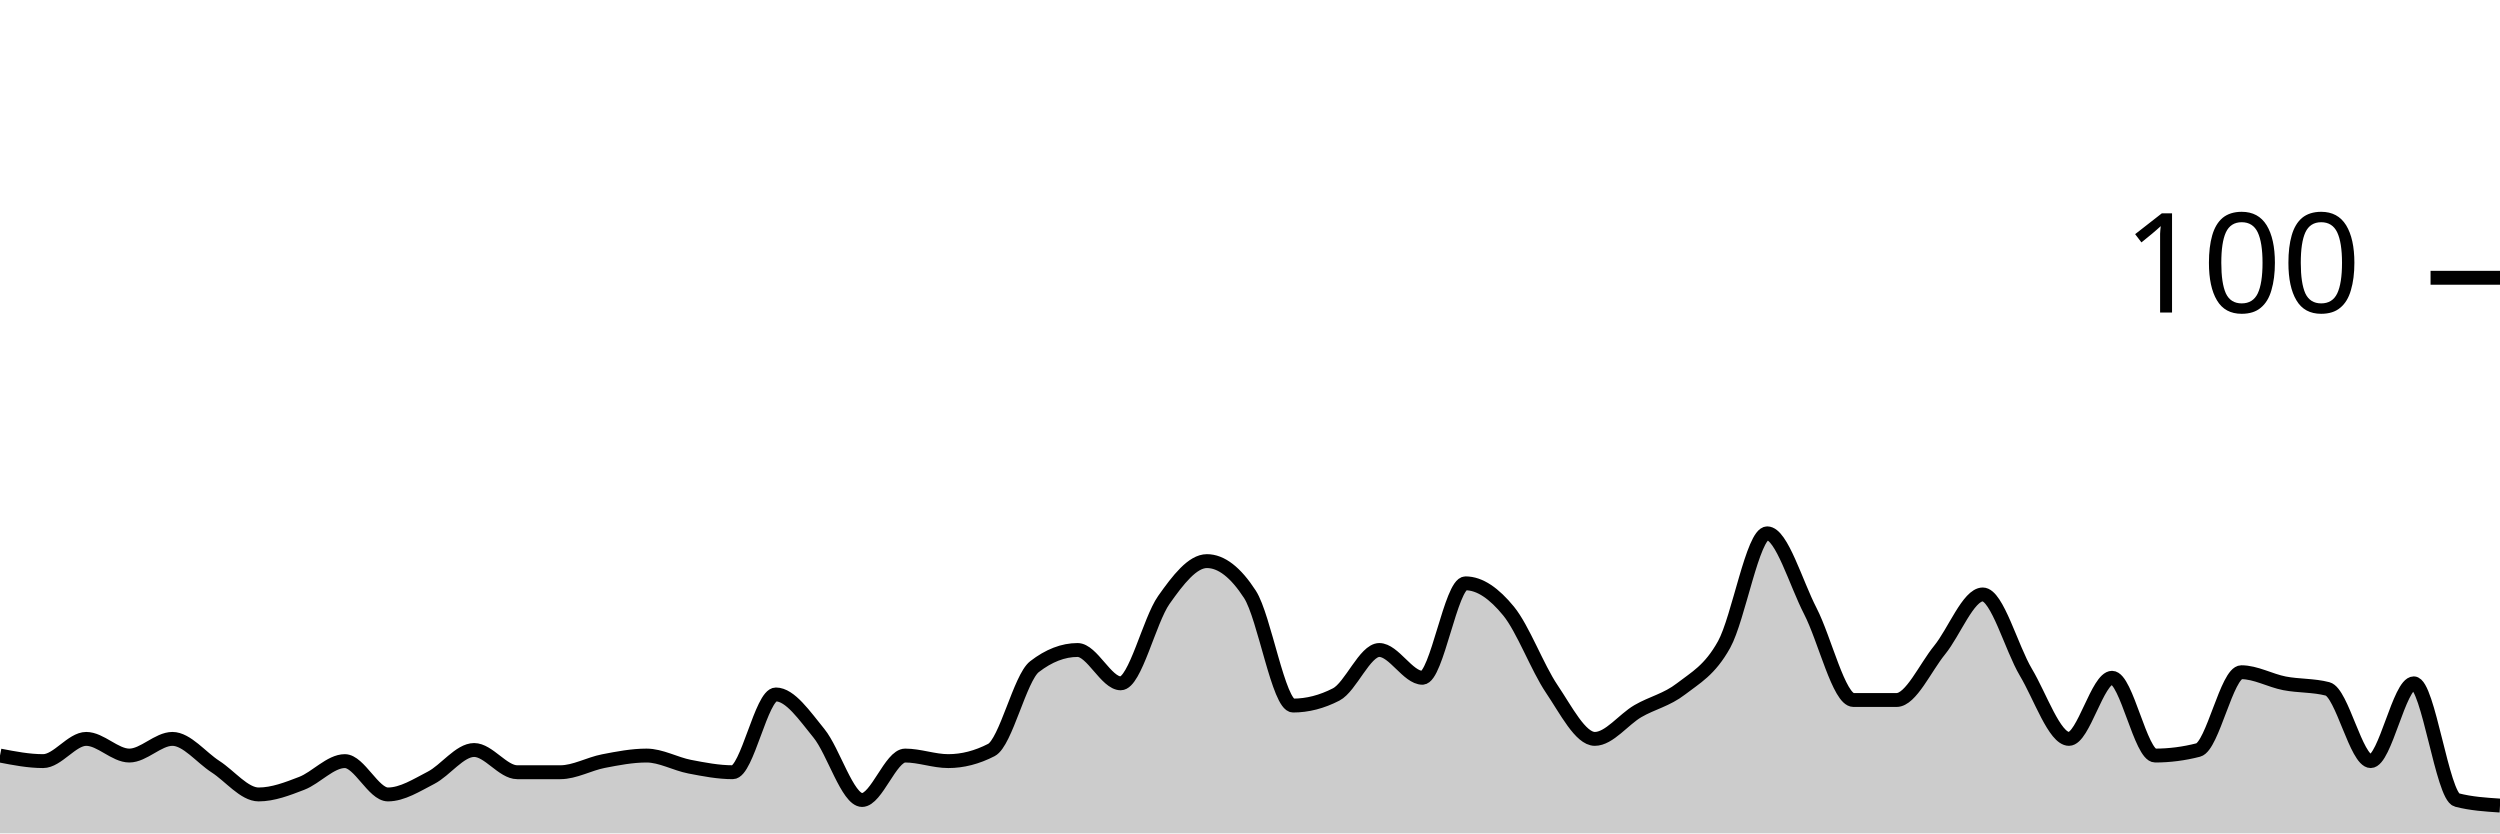
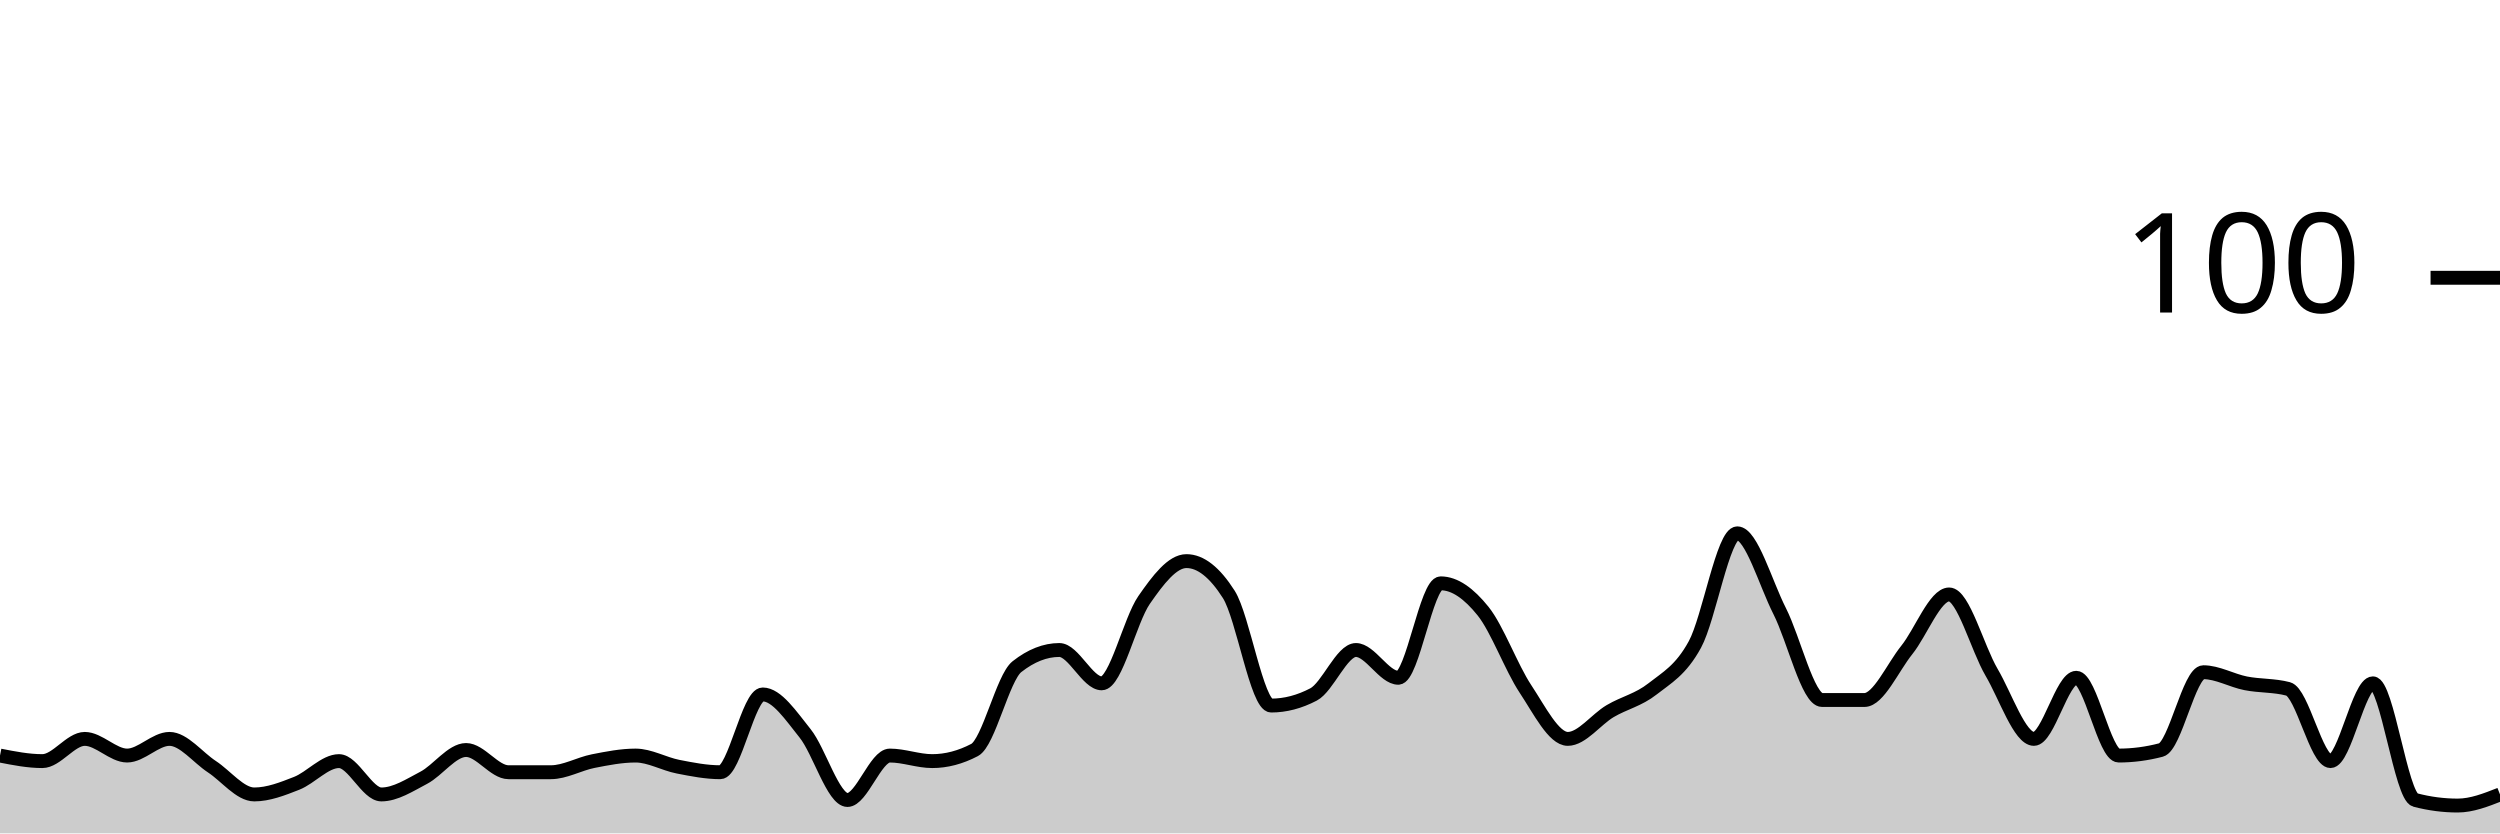
<svg xmlns="http://www.w3.org/2000/svg" viewBox="0 0 180 60">
  <g transform="translate(0,20)">
-     <path class="area" fill="rgba(0, 0, 0, 0.2)" d="M0,34.4C1.034,34.6,2.069,34.8,3.103,34.8C4.138,34.8,5.172,33.2,6.207,33.2C7.241,33.2,8.276,34.4,9.31,34.4C10.345,34.4,11.379,33.2,12.414,33.2C13.448,33.2,14.483,34.533,15.517,35.2C16.552,35.867,17.586,37.2,18.621,37.2C19.655,37.2,20.69,36.8,21.724,36.4C22.759,36,23.793,34.8,24.828,34.8C25.862,34.8,26.897,37.2,27.931,37.2C28.966,37.2,30,36.533,31.034,36C32.069,35.467,33.103,34,34.138,34C35.172,34,36.207,35.6,37.241,35.6C38.276,35.6,39.31,35.6,40.345,35.6C41.379,35.6,42.414,35,43.448,34.8C44.483,34.6,45.517,34.4,46.552,34.4C47.586,34.4,48.621,35,49.655,35.2C50.69,35.4,51.724,35.6,52.759,35.6C53.793,35.6,54.828,30,55.862,30C56.897,30,57.931,31.533,58.966,32.8C60,34.067,61.034,37.6,62.069,37.6C63.103,37.6,64.138,34.4,65.172,34.4C66.207,34.4,67.241,34.8,68.276,34.8C69.31,34.8,70.345,34.533,71.379,34C72.414,33.467,73.448,28.8,74.483,28C75.517,27.2,76.552,26.8,77.586,26.8C78.621,26.8,79.655,29.2,80.69,29.2C81.724,29.2,82.759,24.667,83.793,23.2C84.828,21.733,85.862,20.4,86.897,20.4C87.931,20.4,88.966,21.2,90,22.8C91.034,24.4,92.069,30.8,93.103,30.8C94.138,30.8,95.172,30.533,96.207,30C97.241,29.467,98.276,26.8,99.31,26.8C100.345,26.8,101.379,28.8,102.414,28.8C103.448,28.8,104.483,22,105.517,22C106.552,22,107.586,22.733,108.621,24C109.655,25.267,110.69,28.067,111.724,29.6C112.759,31.133,113.793,33.2,114.828,33.2C115.862,33.2,116.897,31.8,117.931,31.2C118.966,30.6,120,30.4,121.034,29.6C122.069,28.8,123.103,28.267,124.138,26.4C125.172,24.533,126.207,18.4,127.241,18.4C128.276,18.4,129.31,22,130.345,24C131.379,26,132.414,30.4,133.448,30.4C134.483,30.4,135.517,30.4,136.552,30.4C137.586,30.4,138.621,28.067,139.655,26.8C140.69,25.533,141.724,22.8,142.759,22.8C143.793,22.8,144.828,26.667,145.862,28.4C146.897,30.133,147.931,33.2,148.966,33.2C150,33.2,151.034,28.8,152.069,28.8C153.103,28.8,154.138,34.4,155.172,34.4C156.207,34.4,157.241,34.267,158.276,34C159.31,33.733,160.345,28.4,161.379,28.4C162.414,28.4,163.448,29,164.483,29.2C165.517,29.4,166.552,29.333,167.586,29.6C168.621,29.867,169.655,34.8,170.69,34.8C171.724,34.8,172.759,29.2,173.793,29.2C174.828,29.2,175.862,37.333,176.897,37.6C177.931,37.867,178.966,37.933,180,38L180,40C178.966,40,177.931,40,176.897,40C175.862,40,174.828,40,173.793,40C172.759,40,171.724,40,170.69,40C169.655,40,168.621,40,167.586,40C166.552,40,165.517,40,164.483,40C163.448,40,162.414,40,161.379,40C160.345,40,159.31,40,158.276,40C157.241,40,156.207,40,155.172,40C154.138,40,153.103,40,152.069,40C151.034,40,150,40,148.966,40C147.931,40,146.897,40,145.862,40C144.828,40,143.793,40,142.759,40C141.724,40,140.69,40,139.655,40C138.621,40,137.586,40,136.552,40C135.517,40,134.483,40,133.448,40C132.414,40,131.379,40,130.345,40C129.31,40,128.276,40,127.241,40C126.207,40,125.172,40,124.138,40C123.103,40,122.069,40,121.034,40C120,40,118.966,40,117.931,40C116.897,40,115.862,40,114.828,40C113.793,40,112.759,40,111.724,40C110.69,40,109.655,40,108.621,40C107.586,40,106.552,40,105.517,40C104.483,40,103.448,40,102.414,40C101.379,40,100.345,40,99.31,40C98.276,40,97.241,40,96.207,40C95.172,40,94.138,40,93.103,40C92.069,40,91.034,40,90,40C88.966,40,87.931,40,86.897,40C85.862,40,84.828,40,83.793,40C82.759,40,81.724,40,80.69,40C79.655,40,78.621,40,77.586,40C76.552,40,75.517,40,74.483,40C73.448,40,72.414,40,71.379,40C70.345,40,69.31,40,68.276,40C67.241,40,66.207,40,65.172,40C64.138,40,63.103,40,62.069,40C61.034,40,60,40,58.966,40C57.931,40,56.897,40,55.862,40C54.828,40,53.793,40,52.759,40C51.724,40,50.69,40,49.655,40C48.621,40,47.586,40,46.552,40C45.517,40,44.483,40,43.448,40C42.414,40,41.379,40,40.345,40C39.31,40,38.276,40,37.241,40C36.207,40,35.172,40,34.138,40C33.103,40,32.069,40,31.034,40C30,40,28.966,40,27.931,40C26.897,40,25.862,40,24.828,40C23.793,40,22.759,40,21.724,40C20.69,40,19.655,40,18.621,40C17.586,40,16.552,40,15.517,40C14.483,40,13.448,40,12.414,40C11.379,40,10.345,40,9.31,40C8.276,40,7.241,40,6.207,40C5.172,40,4.138,40,3.103,40C2.069,40,1.034,40,0,40Z" />
-     <path class="line" stroke="black" fill="none" d="M0,34.4C1.034,34.6,2.069,34.8,3.103,34.8C4.138,34.8,5.172,33.2,6.207,33.2C7.241,33.2,8.276,34.4,9.31,34.4C10.345,34.4,11.379,33.2,12.414,33.2C13.448,33.2,14.483,34.533,15.517,35.2C16.552,35.867,17.586,37.2,18.621,37.2C19.655,37.2,20.69,36.8,21.724,36.4C22.759,36,23.793,34.8,24.828,34.8C25.862,34.8,26.897,37.2,27.931,37.2C28.966,37.2,30,36.533,31.034,36C32.069,35.467,33.103,34,34.138,34C35.172,34,36.207,35.6,37.241,35.6C38.276,35.6,39.31,35.6,40.345,35.6C41.379,35.6,42.414,35,43.448,34.8C44.483,34.6,45.517,34.4,46.552,34.4C47.586,34.4,48.621,35,49.655,35.2C50.69,35.4,51.724,35.6,52.759,35.6C53.793,35.6,54.828,30,55.862,30C56.897,30,57.931,31.533,58.966,32.8C60,34.067,61.034,37.6,62.069,37.6C63.103,37.6,64.138,34.4,65.172,34.4C66.207,34.4,67.241,34.8,68.276,34.8C69.31,34.8,70.345,34.533,71.379,34C72.414,33.467,73.448,28.8,74.483,28C75.517,27.2,76.552,26.8,77.586,26.8C78.621,26.8,79.655,29.2,80.69,29.2C81.724,29.2,82.759,24.667,83.793,23.2C84.828,21.733,85.862,20.4,86.897,20.4C87.931,20.4,88.966,21.2,90,22.8C91.034,24.4,92.069,30.8,93.103,30.8C94.138,30.8,95.172,30.533,96.207,30C97.241,29.467,98.276,26.8,99.31,26.8C100.345,26.8,101.379,28.8,102.414,28.8C103.448,28.8,104.483,22,105.517,22C106.552,22,107.586,22.733,108.621,24C109.655,25.267,110.69,28.067,111.724,29.6C112.759,31.133,113.793,33.2,114.828,33.2C115.862,33.2,116.897,31.8,117.931,31.2C118.966,30.6,120,30.4,121.034,29.6C122.069,28.8,123.103,28.267,124.138,26.4C125.172,24.533,126.207,18.4,127.241,18.4C128.276,18.4,129.31,22,130.345,24C131.379,26,132.414,30.4,133.448,30.4C134.483,30.4,135.517,30.4,136.552,30.4C137.586,30.4,138.621,28.067,139.655,26.8C140.69,25.533,141.724,22.8,142.759,22.8C143.793,22.8,144.828,26.667,145.862,28.4C146.897,30.133,147.931,33.2,148.966,33.2C150,33.2,151.034,28.8,152.069,28.8C153.103,28.8,154.138,34.4,155.172,34.4C156.207,34.4,157.241,34.267,158.276,34C159.31,33.733,160.345,28.4,161.379,28.4C162.414,28.4,163.448,29,164.483,29.2C165.517,29.4,166.552,29.333,167.586,29.6C168.621,29.867,169.655,34.8,170.69,34.8C171.724,34.8,172.759,29.2,173.793,29.2C174.828,29.2,175.862,37.333,176.897,37.6C177.931,37.867,178.966,37.933,180,38" />
+     <path class="area" fill="rgba(0, 0, 0, 0.2)" d="M0,34.4C1.017,34.6,2.034,34.8,3.051,34.8C4.068,34.8,5.085,33.2,6.102,33.2C7.119,33.2,8.136,34.4,9.153,34.4C10.169,34.4,11.186,33.2,12.203,33.2C13.22,33.2,14.237,34.533,15.254,35.2C16.271,35.867,17.288,37.2,18.305,37.2C19.322,37.2,20.339,36.8,21.356,36.4C22.373,36,23.39,34.8,24.407,34.8C25.424,34.8,26.441,37.2,27.458,37.2C28.475,37.2,29.492,36.533,30.508,36C31.525,35.467,32.542,34,33.559,34C34.576,34,35.593,35.6,36.61,35.6C37.627,35.6,38.644,35.6,39.661,35.6C40.678,35.6,41.695,35,42.712,34.8C43.729,34.6,44.746,34.4,45.763,34.4C46.78,34.4,47.797,35,48.814,35.2C49.831,35.4,50.847,35.6,51.864,35.6C52.881,35.6,53.898,30,54.915,30C55.932,30,56.949,31.533,57.966,32.8C58.983,34.067,60,37.6,61.017,37.6C62.034,37.6,63.051,34.4,64.068,34.4C65.085,34.4,66.102,34.8,67.119,34.8C68.136,34.8,69.153,34.533,70.169,34C71.186,33.467,72.203,28.8,73.22,28C74.237,27.2,75.254,26.8,76.271,26.8C77.288,26.8,78.305,29.2,79.322,29.2C80.339,29.2,81.356,24.667,82.373,23.2C83.39,21.733,84.407,20.4,85.424,20.4C86.441,20.4,87.458,21.2,88.475,22.8C89.492,24.4,90.508,30.8,91.525,30.8C92.542,30.8,93.559,30.533,94.576,30C95.593,29.467,96.61,26.8,97.627,26.8C98.644,26.8,99.661,28.8,100.678,28.8C101.695,28.8,102.712,22,103.729,22C104.746,22,105.763,22.733,106.78,24C107.797,25.267,108.814,28.067,109.831,29.6C110.847,31.133,111.864,33.2,112.881,33.2C113.898,33.2,114.915,31.8,115.932,31.2C116.949,30.6,117.966,30.4,118.983,29.6C120,28.8,121.017,28.267,122.034,26.4C123.051,24.533,124.068,18.4,125.085,18.4C126.102,18.4,127.119,22,128.136,24C129.153,26,130.169,30.4,131.186,30.4C132.203,30.4,133.22,30.4,134.237,30.4C135.254,30.4,136.271,28.067,137.288,26.8C138.305,25.533,139.322,22.8,140.339,22.8C141.356,22.8,142.373,26.667,143.39,28.4C144.407,30.133,145.424,33.2,146.441,33.2C147.458,33.2,148.475,28.8,149.492,28.8C150.508,28.8,151.525,34.4,152.542,34.4C153.559,34.4,154.576,34.267,155.593,34C156.61,33.733,157.627,28.4,158.644,28.4C159.661,28.4,160.678,29,161.695,29.2C162.712,29.4,163.729,29.333,164.746,29.6C165.763,29.867,166.78,34.8,167.797,34.8C168.814,34.8,169.831,29.2,170.847,29.2C171.864,29.2,172.881,37.333,173.898,37.6C174.915,37.867,175.932,38,176.949,38C177.966,38,178.983,37.6,180,37.2L180,40C178.983,40,177.966,40,176.949,40C175.932,40,174.915,40,173.898,40C172.881,40,171.864,40,170.847,40C169.831,40,168.814,40,167.797,40C166.78,40,165.763,40,164.746,40C163.729,40,162.712,40,161.695,40C160.678,40,159.661,40,158.644,40C157.627,40,156.61,40,155.593,40C154.576,40,153.559,40,152.542,40C151.525,40,150.508,40,149.492,40C148.475,40,147.458,40,146.441,40C145.424,40,144.407,40,143.39,40C142.373,40,141.356,40,140.339,40C139.322,40,138.305,40,137.288,40C136.271,40,135.254,40,134.237,40C133.22,40,132.203,40,131.186,40C130.169,40,129.153,40,128.136,40C127.119,40,126.102,40,125.085,40C124.068,40,123.051,40,122.034,40C121.017,40,120,40,118.983,40C117.966,40,116.949,40,115.932,40C114.915,40,113.898,40,112.881,40C111.864,40,110.847,40,109.831,40C108.814,40,107.797,40,106.78,40C105.763,40,104.746,40,103.729,40C102.712,40,101.695,40,100.678,40C99.661,40,98.644,40,97.627,40C96.61,40,95.593,40,94.576,40C93.559,40,92.542,40,91.525,40C90.508,40,89.492,40,88.475,40C87.458,40,86.441,40,85.424,40C84.407,40,83.39,40,82.373,40C81.356,40,80.339,40,79.322,40C78.305,40,77.288,40,76.271,40C75.254,40,74.237,40,73.22,40C72.203,40,71.186,40,70.169,40C69.153,40,68.136,40,67.119,40C66.102,40,65.085,40,64.068,40C63.051,40,62.034,40,61.017,40C60,40,58.983,40,57.966,40C56.949,40,55.932,40,54.915,40C53.898,40,52.881,40,51.864,40C50.847,40,49.831,40,48.814,40C47.797,40,46.78,40,45.763,40C44.746,40,43.729,40,42.712,40C41.695,40,40.678,40,39.661,40C38.644,40,37.627,40,36.61,40C35.593,40,34.576,40,33.559,40C32.542,40,31.525,40,30.508,40C29.492,40,28.475,40,27.458,40C26.441,40,25.424,40,24.407,40C23.39,40,22.373,40,21.356,40C20.339,40,19.322,40,18.305,40C17.288,40,16.271,40,15.254,40C14.237,40,13.22,40,12.203,40C11.186,40,10.169,40,9.153,40C8.136,40,7.119,40,6.102,40C5.085,40,4.068,40,3.051,40C2.034,40,1.017,40,0,40Z" />
+     <path class="line" stroke="black" fill="none" d="M0,34.4C1.017,34.6,2.034,34.8,3.051,34.8C4.068,34.8,5.085,33.2,6.102,33.2C7.119,33.2,8.136,34.4,9.153,34.4C10.169,34.4,11.186,33.2,12.203,33.2C13.22,33.2,14.237,34.533,15.254,35.2C16.271,35.867,17.288,37.2,18.305,37.2C19.322,37.2,20.339,36.8,21.356,36.4C22.373,36,23.39,34.8,24.407,34.8C25.424,34.8,26.441,37.2,27.458,37.2C28.475,37.2,29.492,36.533,30.508,36C31.525,35.467,32.542,34,33.559,34C34.576,34,35.593,35.6,36.61,35.6C37.627,35.6,38.644,35.6,39.661,35.6C40.678,35.6,41.695,35,42.712,34.8C43.729,34.6,44.746,34.4,45.763,34.4C46.78,34.4,47.797,35,48.814,35.2C49.831,35.4,50.847,35.6,51.864,35.6C52.881,35.6,53.898,30,54.915,30C55.932,30,56.949,31.533,57.966,32.8C58.983,34.067,60,37.6,61.017,37.6C62.034,37.6,63.051,34.4,64.068,34.4C65.085,34.4,66.102,34.8,67.119,34.8C68.136,34.8,69.153,34.533,70.169,34C71.186,33.467,72.203,28.8,73.22,28C74.237,27.2,75.254,26.8,76.271,26.8C77.288,26.8,78.305,29.2,79.322,29.2C80.339,29.2,81.356,24.667,82.373,23.2C83.39,21.733,84.407,20.4,85.424,20.4C86.441,20.4,87.458,21.2,88.475,22.8C89.492,24.4,90.508,30.8,91.525,30.8C92.542,30.8,93.559,30.533,94.576,30C95.593,29.467,96.61,26.8,97.627,26.8C98.644,26.8,99.661,28.8,100.678,28.8C101.695,28.8,102.712,22,103.729,22C104.746,22,105.763,22.733,106.78,24C107.797,25.267,108.814,28.067,109.831,29.6C110.847,31.133,111.864,33.2,112.881,33.2C113.898,33.2,114.915,31.8,115.932,31.2C116.949,30.6,117.966,30.4,118.983,29.6C120,28.8,121.017,28.267,122.034,26.4C123.051,24.533,124.068,18.4,125.085,18.4C126.102,18.4,127.119,22,128.136,24C129.153,26,130.169,30.4,131.186,30.4C132.203,30.4,133.22,30.4,134.237,30.4C135.254,30.4,136.271,28.067,137.288,26.8C138.305,25.533,139.322,22.8,140.339,22.8C141.356,22.8,142.373,26.667,143.39,28.4C144.407,30.133,145.424,33.2,146.441,33.2C147.458,33.2,148.475,28.8,149.492,28.8C150.508,28.8,151.525,34.4,152.542,34.4C153.559,34.4,154.576,34.267,155.593,34C156.61,33.733,157.627,28.4,158.644,28.4C159.661,28.4,160.678,29,161.695,29.2C162.712,29.4,163.729,29.333,164.746,29.6C165.763,29.867,166.78,34.8,167.797,34.8C168.814,34.8,169.831,29.2,170.847,29.2C171.864,29.2,172.881,37.333,173.898,37.6C174.915,37.867,175.932,38,176.949,38C177.966,38,178.983,37.6,180,37.2" />
    <path class="axis-ceiling" stroke-width="1" stroke="black" fill="none" d="M175,0L180,0" />
    <text class="axis-ceiling-label" font-family="sans-serif" text-anchor="end" font-size="10px" x="170" y="2.5">100</text>
  </g>
</svg>
